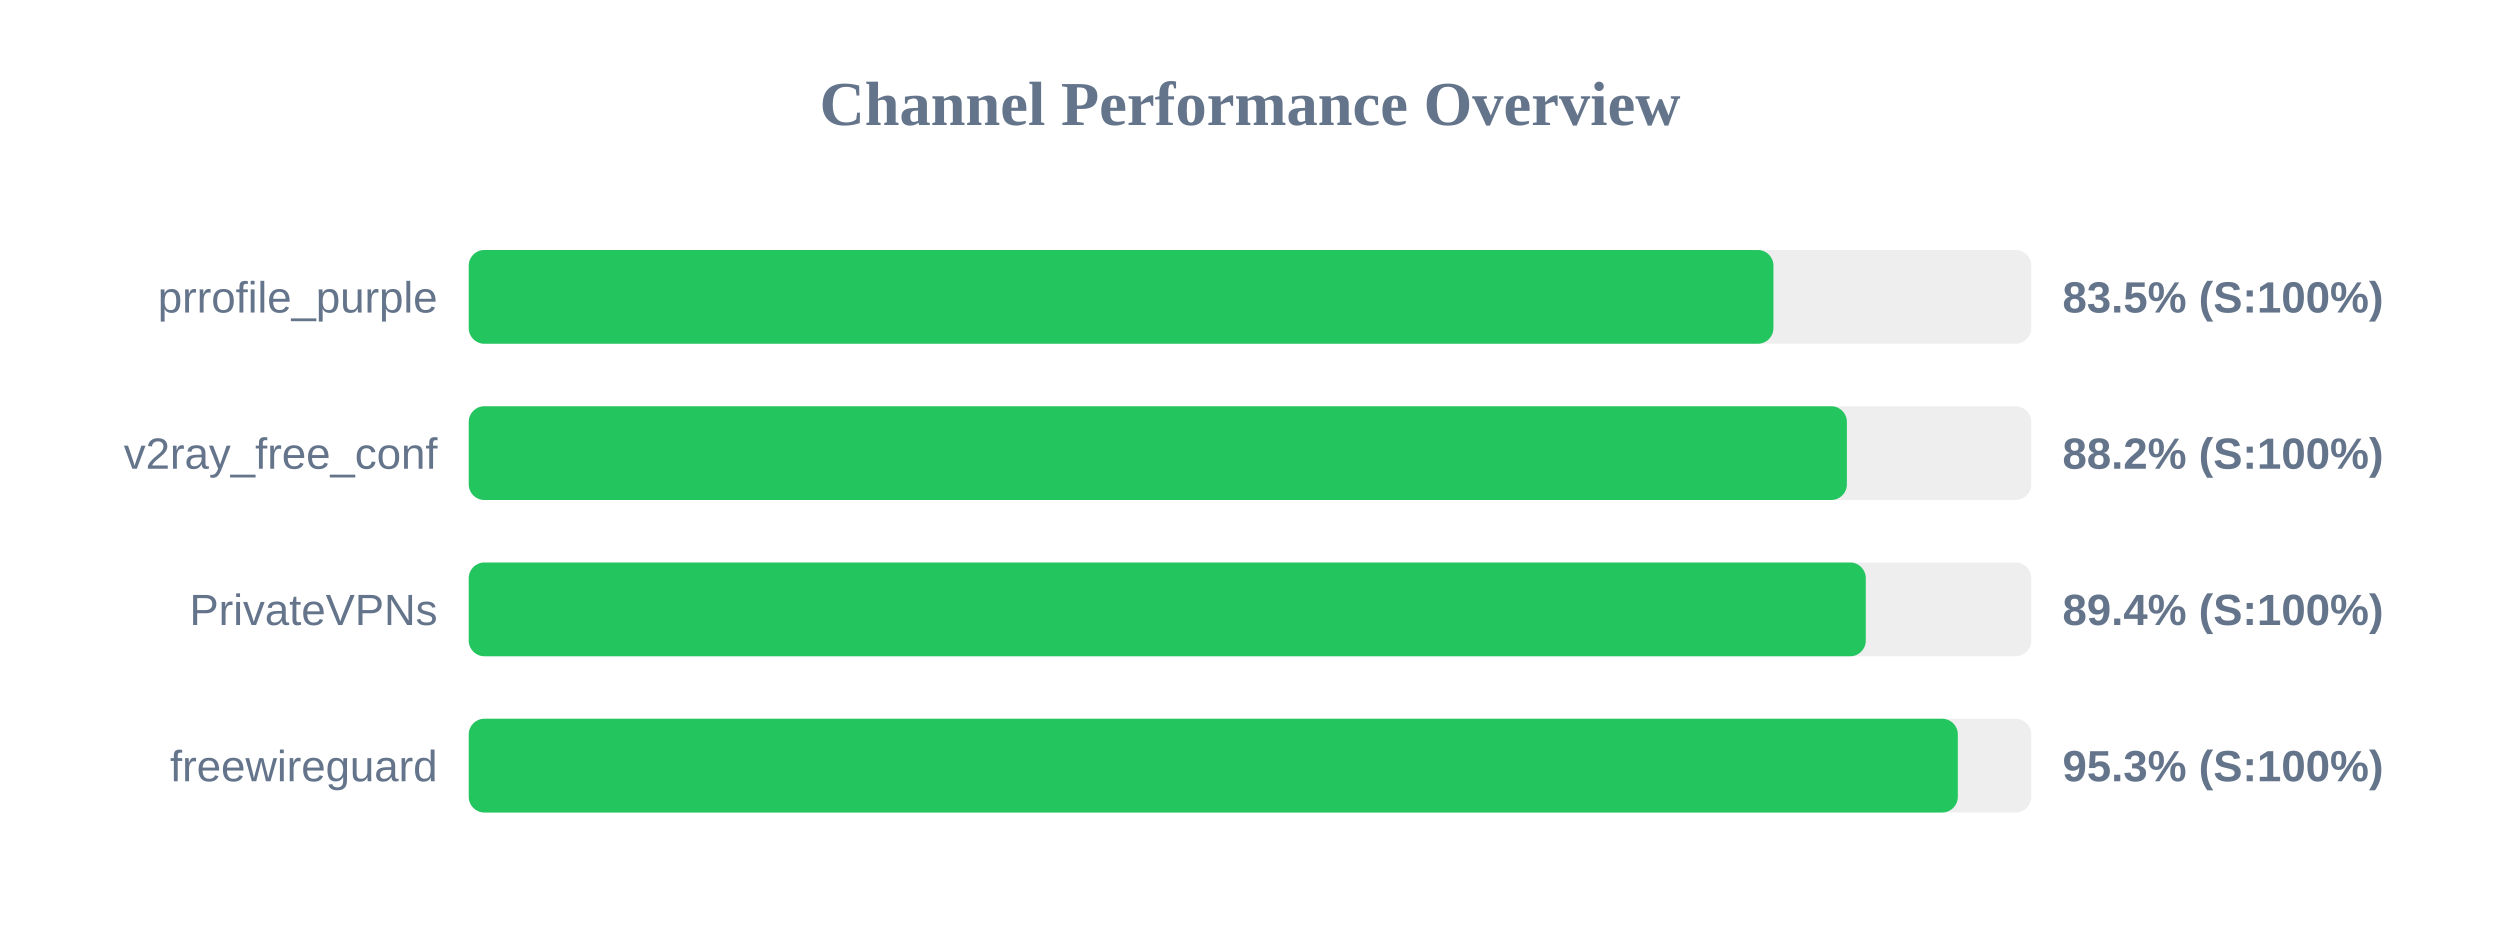
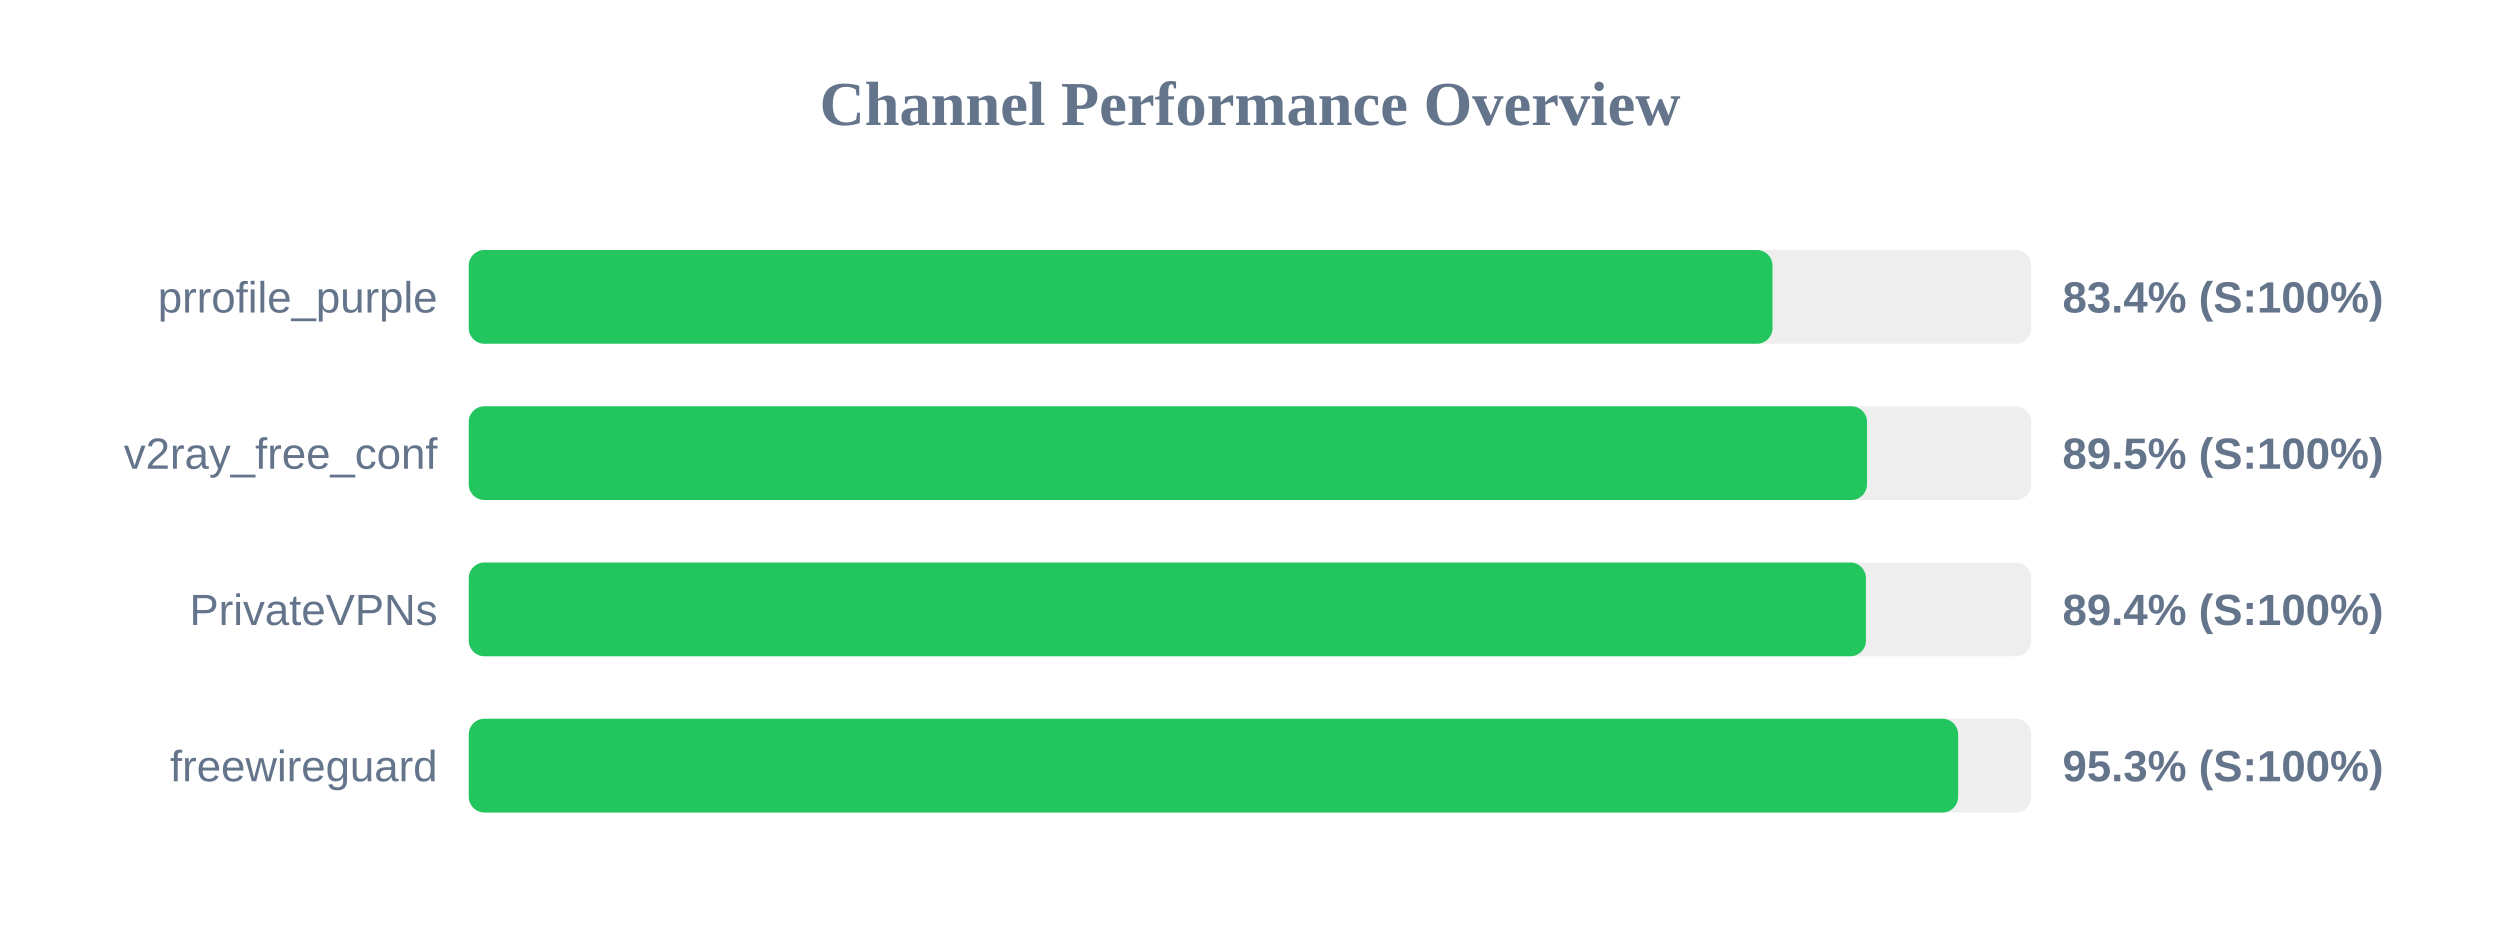
<svg xmlns="http://www.w3.org/2000/svg" width="800" height="300" version="1.1">
  <style>
        .row { font: 14px Arial; fill: #64748b; }
        .score { font: bold 14px Arial; fill: #64748b; }
    </style>
  <text x="400" y="40" text-anchor="middle" font-size="20px" font-weight="bold" fill="#64748b">Channel Performance Overview</text>
  <rect x="150" y="80" width="500" height="30" fill="#eee" rx="5" />
-   <rect x="150" y="80" width="417.5" height="30" fill="#22c55e" rx="5" />
+   <rect x="150" y="80" width="417.2" height="30" fill="#22c55e" rx="5" />
  <text x="140" y="100" text-anchor="end" class="row">prrofile_purple</text>
-   <text x="660" y="100" text-anchor="start" class="score">83.5% (S:100%)</text>
+   <text x="660" y="100" text-anchor="start" class="score">83.4% (S:100%)</text>
  <rect x="150" y="130" width="500" height="30" fill="#eee" rx="5" />
-   <rect x="150" y="130" width="441.0" height="30" fill="#22c55e" rx="5" />
+   <rect x="150" y="130" width="447.45" height="30" fill="#22c55e" rx="5" />
  <text x="140" y="150" text-anchor="end" class="row">v2ray_free_conf</text>
-   <text x="660" y="150" text-anchor="start" class="score">88.2% (S:100%)</text>
+   <text x="660" y="150" text-anchor="start" class="score">89.5% (S:100%)</text>
  <rect x="150" y="180" width="500" height="30" fill="#eee" rx="5" />
-   <rect x="150" y="180" width="447.05" height="30" fill="#22c55e" rx="5" />
+   <rect x="150" y="180" width="447.1" height="30" fill="#22c55e" rx="5" />
  <text x="140" y="200" text-anchor="end" class="row">PrivateVPNs</text>
  <text x="660" y="200" text-anchor="start" class="score">89.4% (S:100%)</text>
  <rect x="150" y="230" width="500" height="30" fill="#eee" rx="5" />
-   <rect x="150" y="230" width="476.5" height="30" fill="#22c55e" rx="5" />
+   <rect x="150" y="230" width="476.6" height="30" fill="#22c55e" rx="5" />
  <text x="140" y="250" text-anchor="end" class="row">freewireguard</text>
  <text x="660" y="250" text-anchor="start" class="score">95.3% (S:100%)</text>
</svg>
